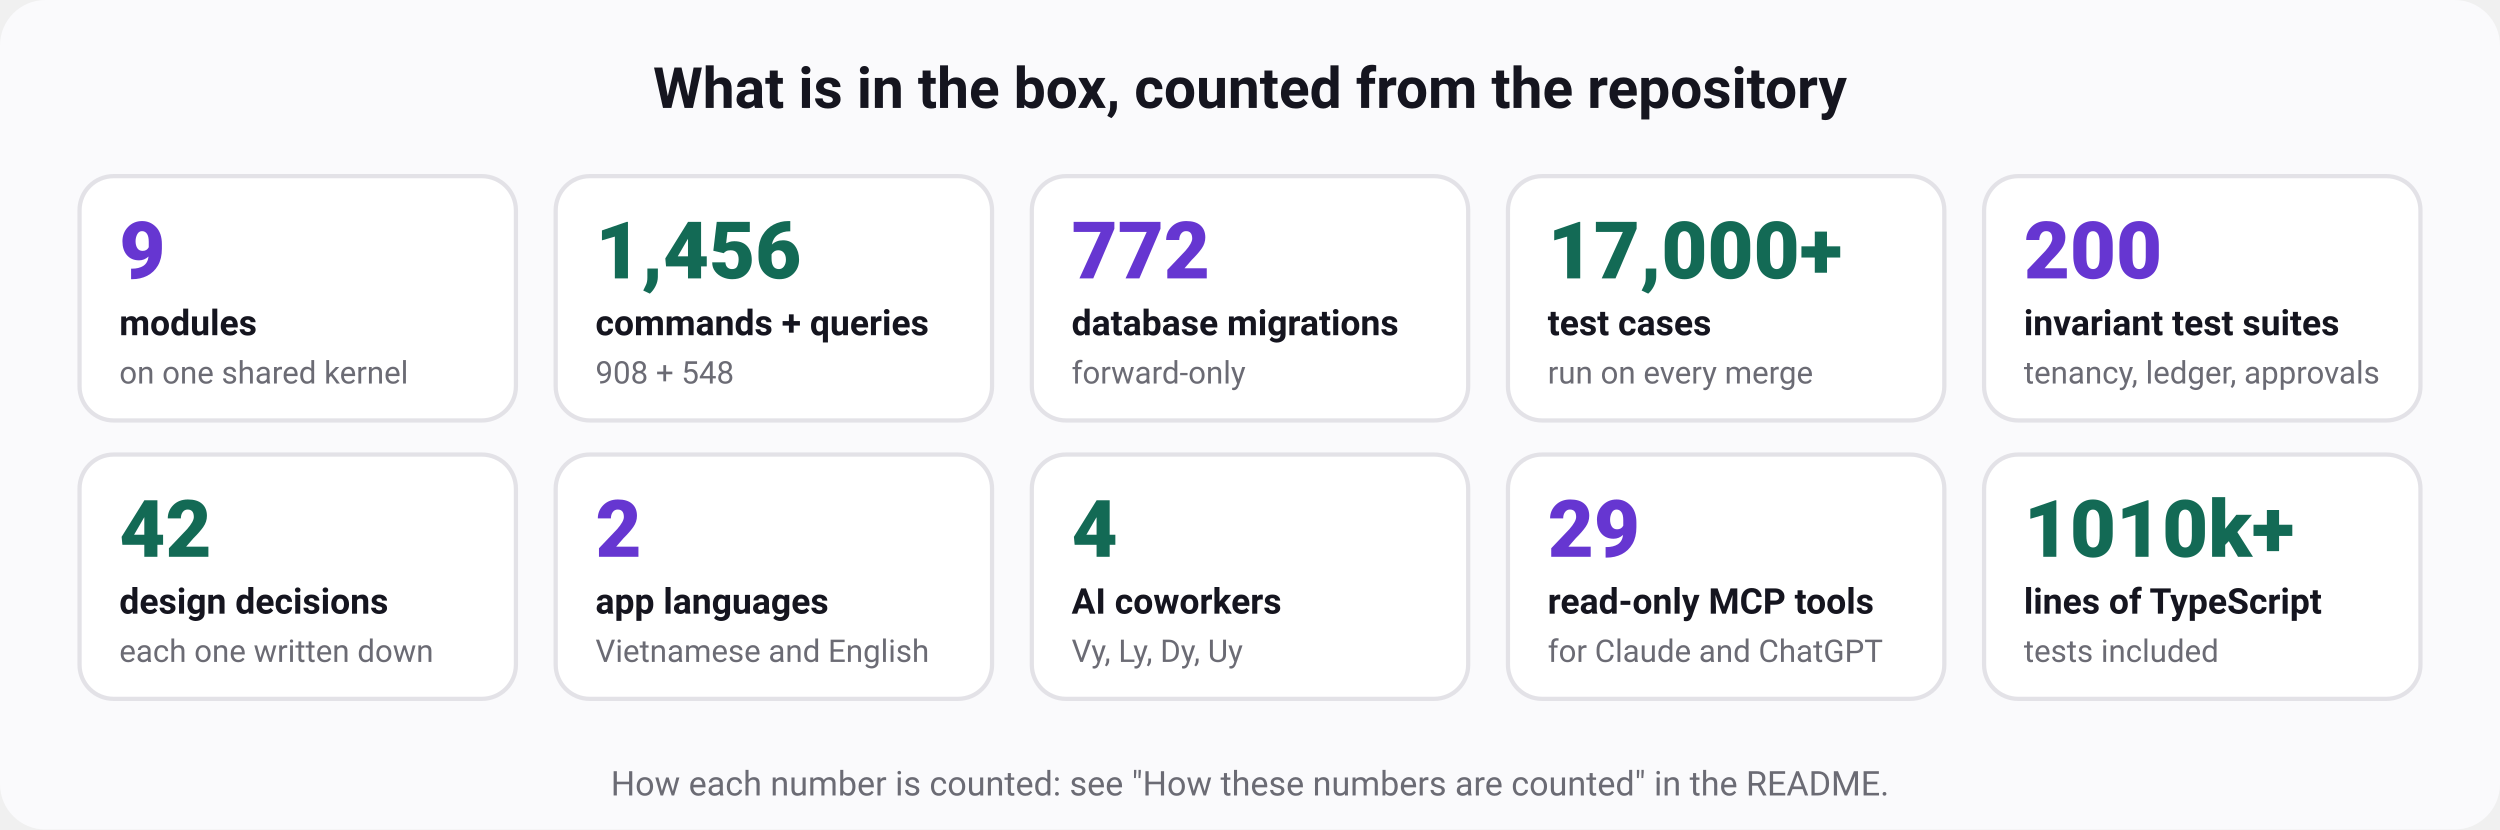
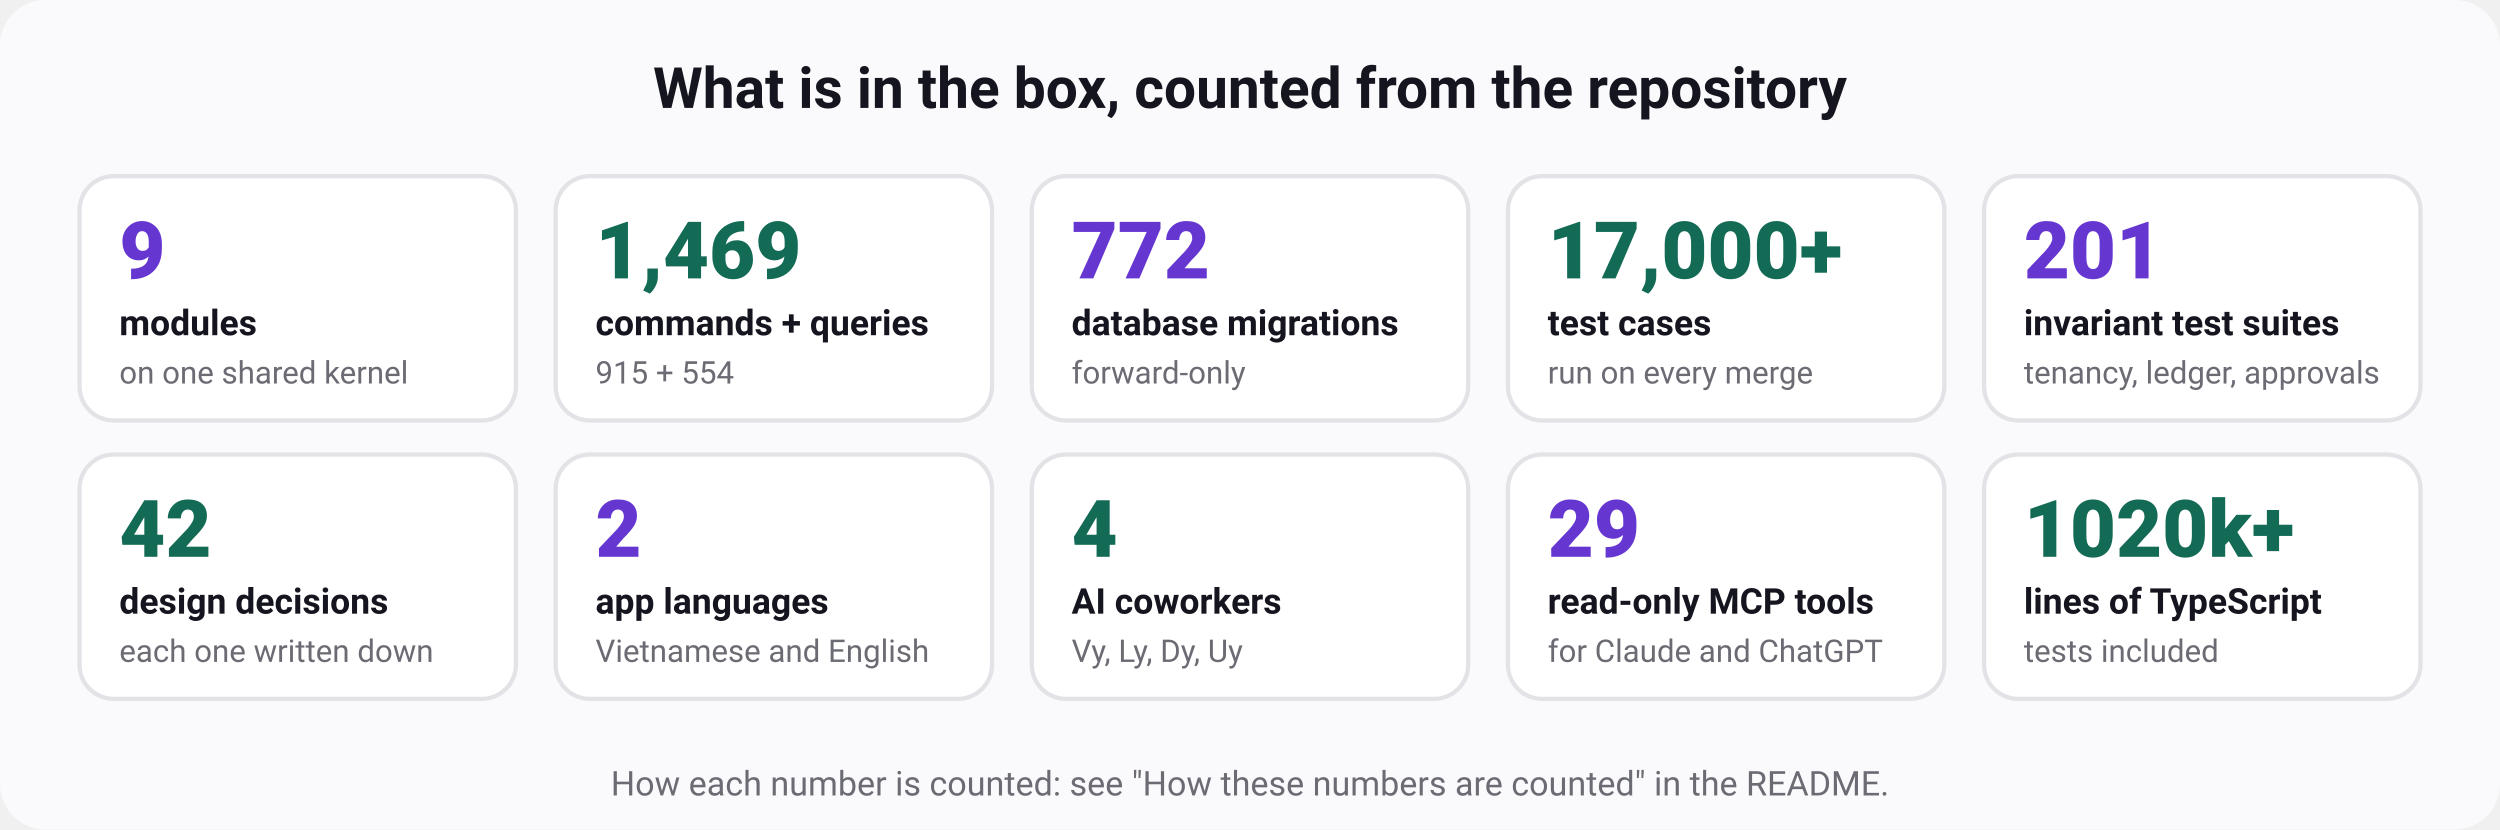
<svg xmlns="http://www.w3.org/2000/svg" width="880" height="292" viewBox="0 0 880 292" role="img" aria-labelledby="t d" font-family="ui-sans-serif, system-ui, -apple-system, 'Segoe UI', Roboto, 'Helvetica Neue', Arial, sans-serif">
  <rect width="880" height="292" rx="16" fill="#fafafc" />
  <text x="440" y="38" font-size="20" font-weight="700" fill="#15151f" text-anchor="middle">What is in the box, counted from the repository</text>
  <rect x="28" y="62" width="153.6" height="86" rx="12" fill="#ffffff" stroke="#e3e2e7" stroke-width="1.5" />
  <text x="42" y="98" font-size="28" font-weight="800" fill="#6636d1" text-anchor="start">9</text>
  <text x="42" y="118" font-size="12.5" font-weight="600" fill="#15151f" text-anchor="start">modules</text>
  <text x="42" y="135" font-size="11" font-weight="400" fill="#6b6b74" text-anchor="start">on one shared kernel</text>
  <rect x="195.6" y="62" width="153.6" height="86" rx="12" fill="#ffffff" stroke="#e3e2e7" stroke-width="1.5" />
-   <text x="209.6" y="98" font-size="28" font-weight="800" fill="#136a55" text-anchor="start">1,456</text>
+   <text x="209.6" y="98" font-size="28" font-weight="800" fill="#136a55" text-anchor="start">1,469</text>
  <text x="209.6" y="118" font-size="12.5" font-weight="600" fill="#15151f" text-anchor="start">commands + queries</text>
-   <text x="209.6" y="135" font-size="11" font-weight="400" fill="#6b6b74" text-anchor="start">908 + 548</text>
+   <text x="209.6" y="135" font-size="11" font-weight="400" fill="#6b6b74" text-anchor="start">915 + 554</text>
  <rect x="363.2" y="62" width="153.6" height="86" rx="12" fill="#ffffff" stroke="#e3e2e7" stroke-width="1.5" />
  <text x="377.2" y="98" font-size="28" font-weight="800" fill="#6636d1" text-anchor="start">772</text>
  <text x="377.2" y="118" font-size="12.5" font-weight="600" fill="#15151f" text-anchor="start">database migrations</text>
  <text x="377.2" y="135" font-size="11" font-weight="400" fill="#6b6b74" text-anchor="start">forward-only</text>
  <rect x="530.8" y="62" width="153.6" height="86" rx="12" fill="#ffffff" stroke="#e3e2e7" stroke-width="1.5" />
  <text x="544.8" y="98" font-size="28" font-weight="800" fill="#136a55" text-anchor="start">17,000+</text>
  <text x="544.8" y="118" font-size="12.5" font-weight="600" fill="#15151f" text-anchor="start">test cases</text>
  <text x="544.8" y="135" font-size="11" font-weight="400" fill="#6b6b74" text-anchor="start">run on every merge</text>
  <rect x="698.4" y="62" width="153.6" height="86" rx="12" fill="#ffffff" stroke="#e3e2e7" stroke-width="1.5" />
-   <text x="712.4" y="98" font-size="28" font-weight="800" fill="#6636d1" text-anchor="start">200</text>
+   <text x="712.4" y="98" font-size="28" font-weight="800" fill="#6636d1" text-anchor="start">201</text>
  <text x="712.4" y="118" font-size="12.5" font-weight="600" fill="#15151f" text-anchor="start">invariant test suites</text>
  <text x="712.4" y="135" font-size="11" font-weight="400" fill="#6b6b74" text-anchor="start">tenancy, ledger, approvals</text>
  <rect x="28" y="160" width="153.6" height="86" rx="12" fill="#ffffff" stroke="#e3e2e7" stroke-width="1.5" />
  <text x="42" y="196" font-size="28" font-weight="800" fill="#136a55" text-anchor="start">42</text>
  <text x="42" y="216" font-size="12.5" font-weight="600" fill="#15151f" text-anchor="start">design decisions</text>
  <text x="42" y="233" font-size="11" font-weight="400" fill="#6b6b74" text-anchor="start">each one written down</text>
  <rect x="195.6" y="160" width="153.6" height="86" rx="12" fill="#ffffff" stroke="#e3e2e7" stroke-width="1.5" />
  <text x="209.6" y="196" font-size="28" font-weight="800" fill="#6636d1" text-anchor="start">2</text>
  <text x="209.6" y="216" font-size="12.5" font-weight="600" fill="#15151f" text-anchor="start">app languages</text>
  <text x="209.6" y="233" font-size="11" font-weight="400" fill="#6b6b74" text-anchor="start">Vietnamese and English</text>
  <rect x="363.2" y="160" width="153.6" height="86" rx="12" fill="#ffffff" stroke="#e3e2e7" stroke-width="1.5" />
  <text x="377.2" y="196" font-size="28" font-weight="800" fill="#136a55" text-anchor="start">4</text>
  <text x="377.2" y="216" font-size="12.5" font-weight="600" fill="#15151f" text-anchor="start">AI coworkers</text>
  <text x="377.2" y="233" font-size="11" font-weight="400" fill="#6b6b74" text-anchor="start">Vy, Ly, Dy, Uy</text>
  <rect x="530.8" y="160" width="153.6" height="86" rx="12" fill="#ffffff" stroke="#e3e2e7" stroke-width="1.5" />
  <text x="544.8" y="196" font-size="28" font-weight="800" fill="#6636d1" text-anchor="start">29</text>
  <text x="544.8" y="216" font-size="12.5" font-weight="600" fill="#15151f" text-anchor="start">read-only MCP tools</text>
  <text x="544.8" y="233" font-size="11" font-weight="400" fill="#6b6b74" text-anchor="start">for Claude and ChatGPT</text>
  <rect x="698.4" y="160" width="153.6" height="86" rx="12" fill="#ffffff" stroke="#e3e2e7" stroke-width="1.5" />
-   <text x="712.4" y="196" font-size="28" font-weight="800" fill="#136a55" text-anchor="start">1010k+</text>
+   <text x="712.4" y="196" font-size="28" font-weight="800" fill="#136a55" text-anchor="start">1020k+</text>
  <text x="712.4" y="216" font-size="12.5" font-weight="600" fill="#15151f" text-anchor="start">lines of TypeScript</text>
  <text x="712.4" y="233" font-size="11" font-weight="400" fill="#6b6b74" text-anchor="start">tests included</text>
  <text x="440" y="280" font-size="12" font-weight="400" fill="#6b6b74" text-anchor="middle">How each number is counted: see "How these numbers are counted" in the README.</text>
</svg>
